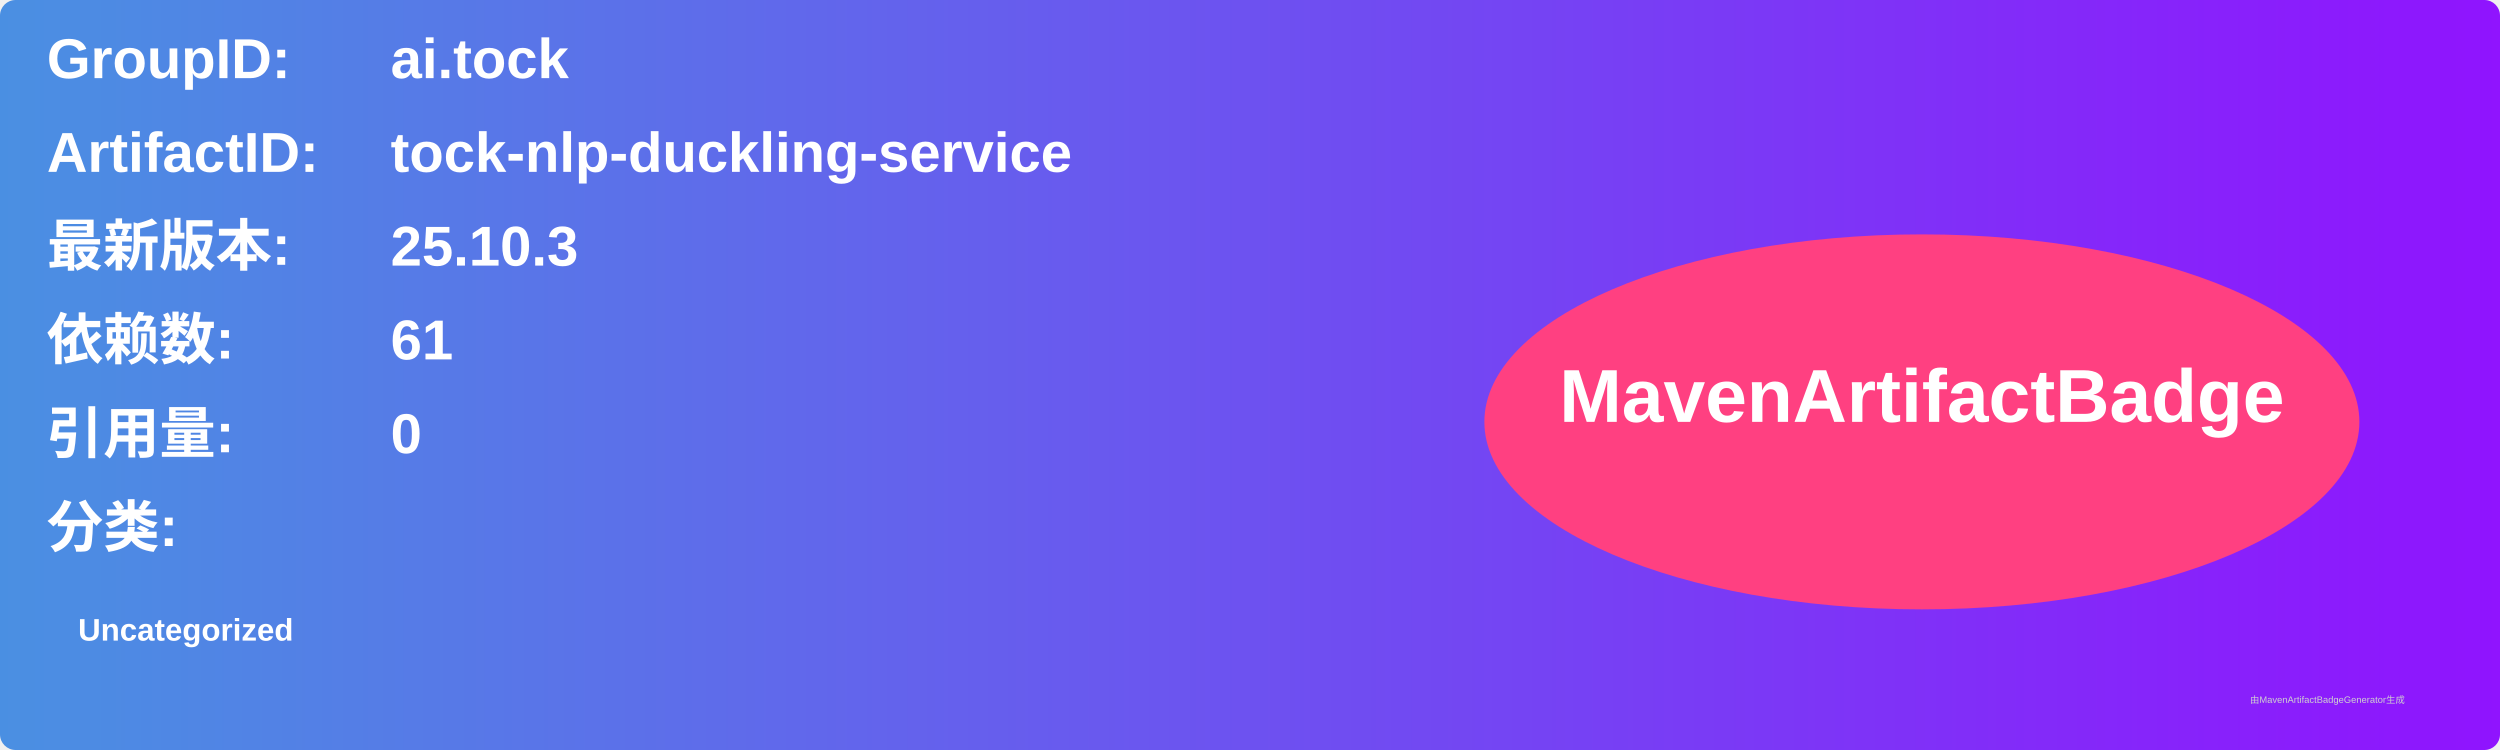
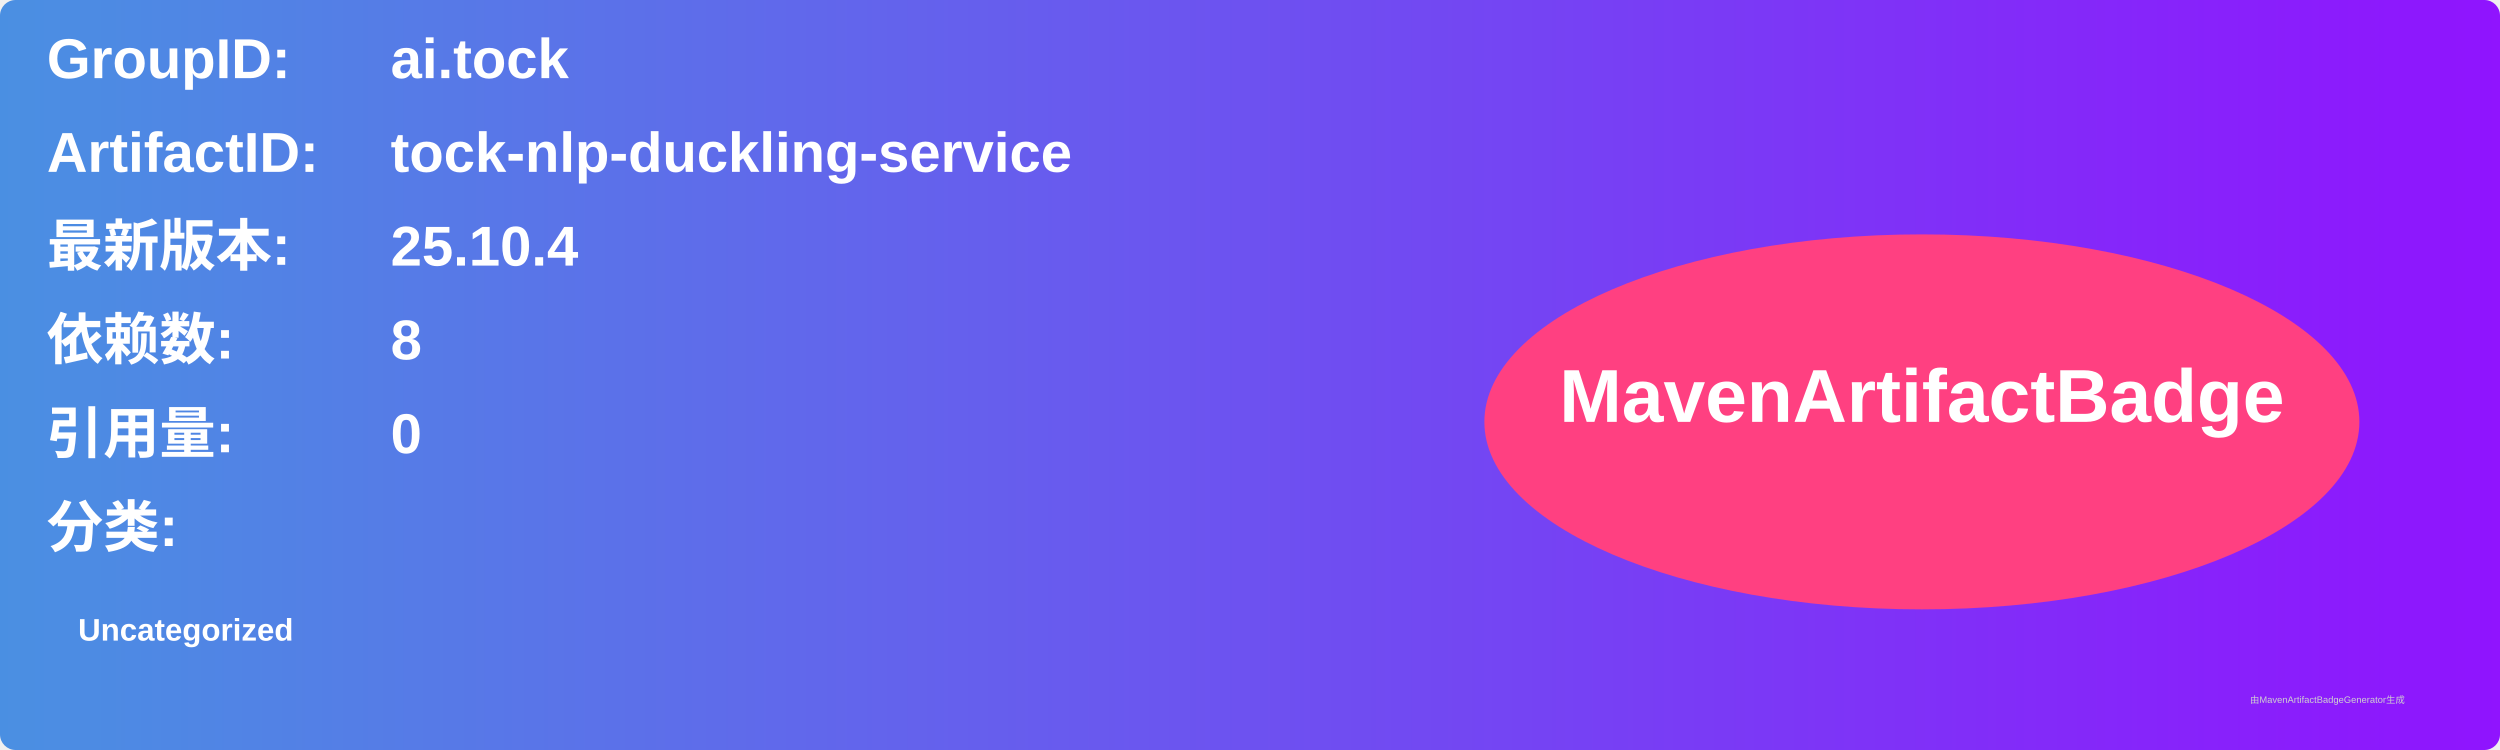
<svg xmlns="http://www.w3.org/2000/svg" width="800" height="240" viewBox="0 0 800 240">
  <linearGradient id="grad" x1="0%" y1="0%" x2="100%" y2="0%">
    <stop offset="0%" stop-color="#4a90e2" />
    <stop offset="100%" stop-color="#9013fe" />
  </linearGradient>
  <rect width="100%" height="100%" rx="5" ry="5" fill="url(#grad)" />
  <g transform="translate(15, 15)">
    <text x="0" y="10" font-family="Arial" font-size="18" fill="white" font-weight="bold" width="260">GroupID:</text>
    <text x="110" y="10" font-family="Arial" font-size="18" fill="white" font-weight="bold" width="460">ai.tock</text>
    <text x="0" y="40" font-family="Arial" font-size="18" fill="white" font-weight="bold" width="260">ArtifactID:</text>
    <text x="110" y="40" font-family="Arial" font-size="18" fill="white" font-weight="bold" width="460">tock-nlp-duckling-service</text>
    <text x="0" y="70" font-family="Arial" font-size="18" fill="white" font-weight="bold">最新版本:</text>
    <text x="110" y="70" font-family="Arial" font-size="18" fill="white" font-weight="bold">
-       <tspan font-weight="bold">25.10.3</tspan>
+       <tspan font-weight="bold">25.10.4</tspan>
    </text>
    <text x="0" y="100" font-family="Arial" font-size="18" fill="white" font-weight="bold">依赖数: </text>
    <text x="110" y="100" font-family="Arial" font-size="18" fill="white">
-       <tspan font-weight="bold">61</tspan>
+       <tspan font-weight="bold">8</tspan>
    </text>
    <text x="0" y="130" font-family="Arial" font-size="18" fill="white" font-weight="bold">引用量: </text>
    <text x="110" y="130" font-family="Arial" font-size="18" fill="white">
      <tspan font-weight="bold">0</tspan>
    </text>
    <text x="0" y="160" font-family="Arial" font-size="18" fill="white" font-weight="bold">分类:</text>
    <text x="10" y="190" font-family="Arial" font-size="10" fill="white">
      <tspan font-weight="bold">Uncategorized</tspan>
    </text>
    <ellipse cx="600" cy="120" rx="140" ry="60" fill="#ff4081" />
    <text x="600" y="120" text-anchor="middle" font-family="Arial" font-size="24" fill="white" font-weight="bold">MavenArtifactBadge</text>
  </g>
  <text x="720" y="225" font-family="Arial" font-size="3" fill="#d0d0d0">由MavenArtifactBadgeGenerator生成</text>
</svg>
